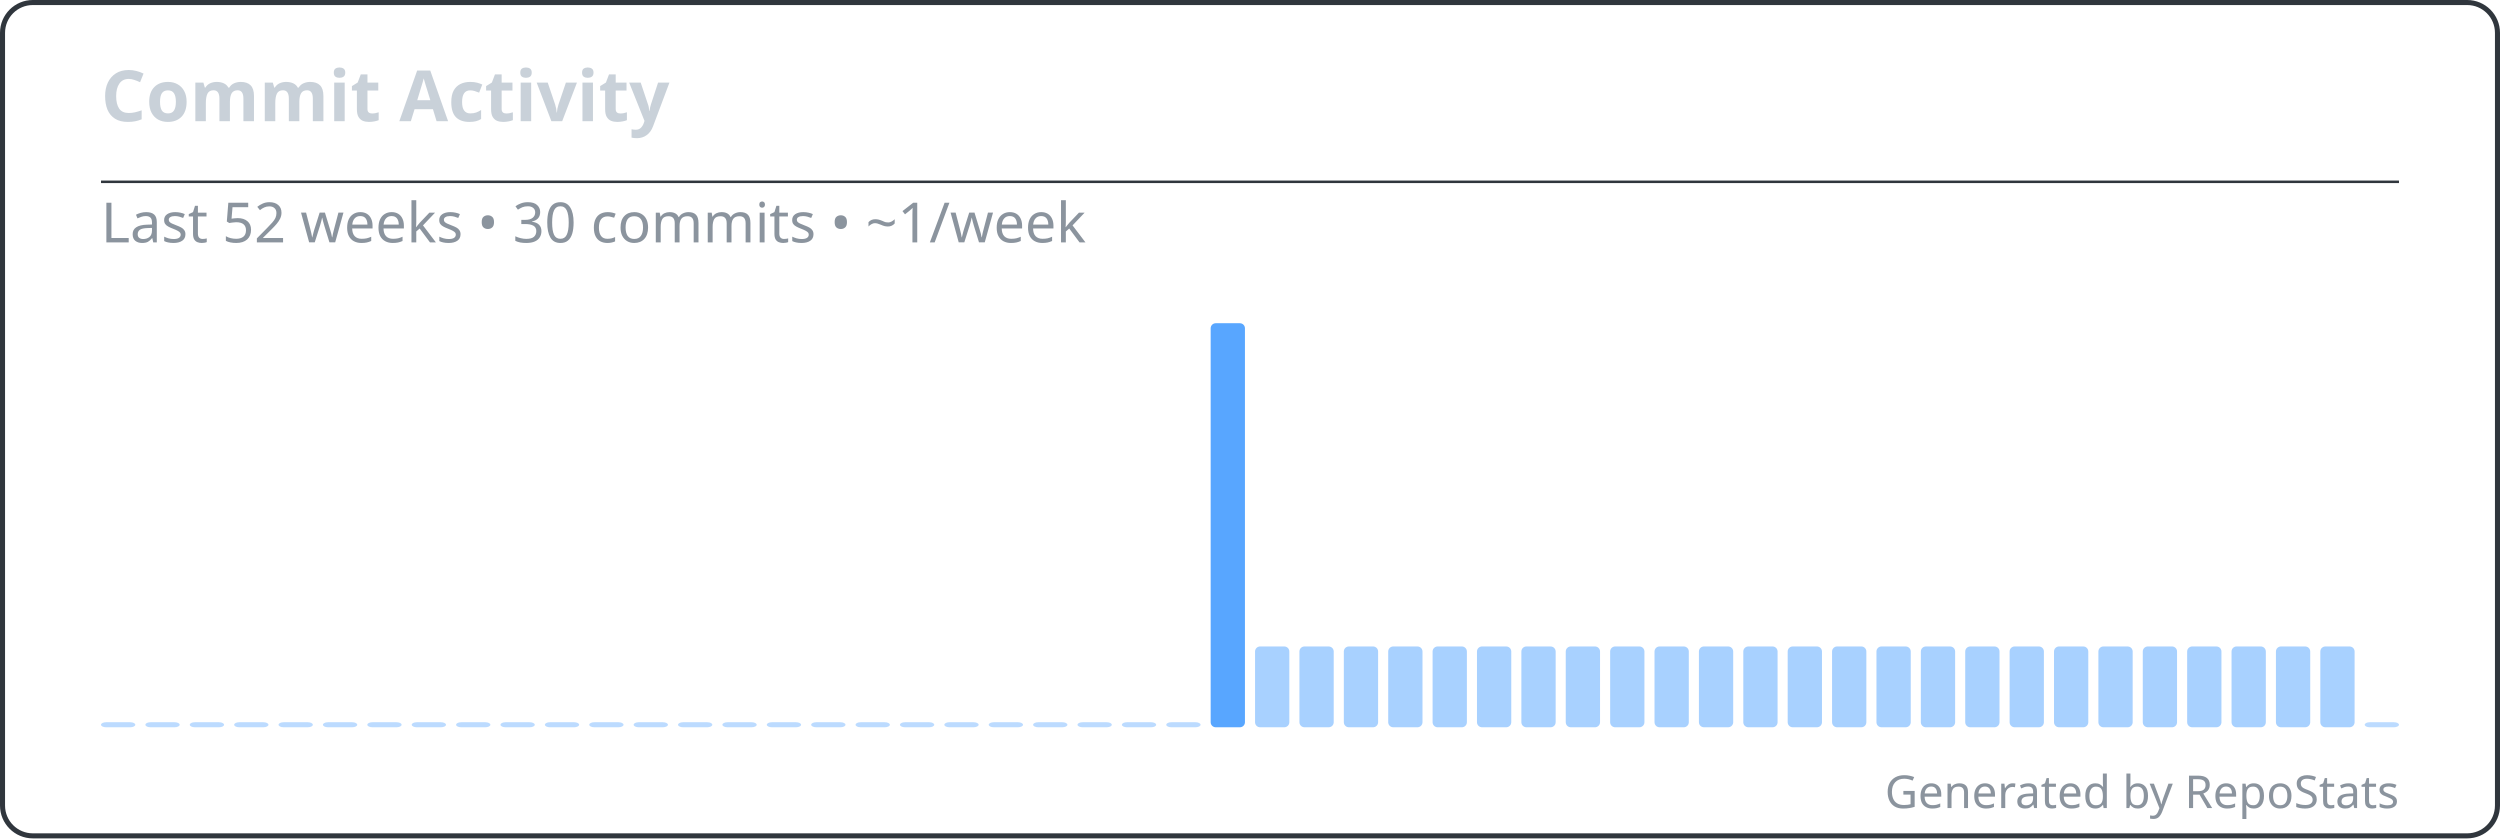
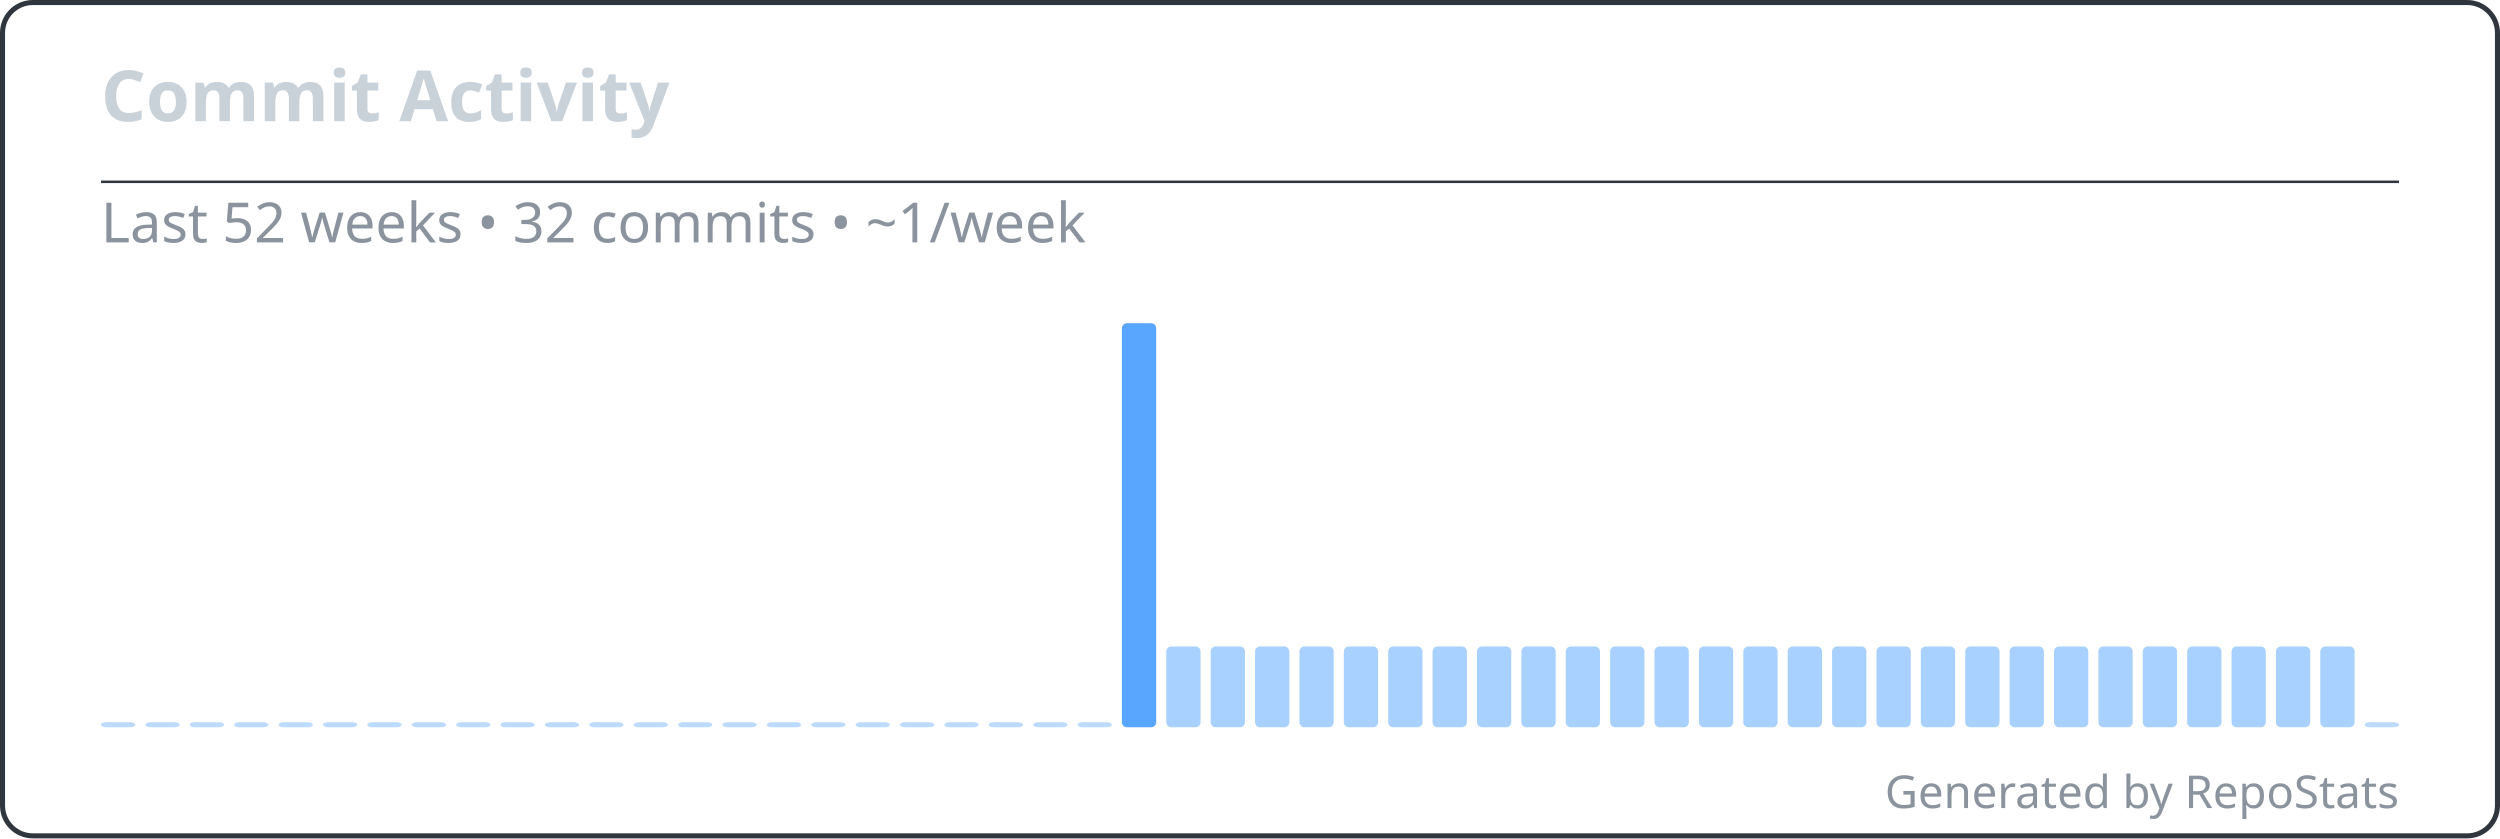
<svg xmlns="http://www.w3.org/2000/svg" width="495" height="166" viewBox="0 0 495 166" fill="none" role="img" aria-labelledby="repostats-commit-activity">
  <style>
    .card-bg { fill: #0d1117; }
    .card-border { stroke: #30363d; stroke-width: 1; fill: none; }
    .card-title { font: 600 14px 'Segoe UI', Ubuntu, 'Helvetica Neue', sans-serif; fill: #c9d1d9; }
    .card-text { font: 400 12px 'Segoe UI', Ubuntu, 'Helvetica Neue', sans-serif; fill: #c9d1d9; }
    .card-text-secondary { font: 400 11px 'Segoe UI', Ubuntu, 'Helvetica Neue', sans-serif; fill: #8b949e; }
    .card-accent { fill: #58a6ff; }
    .card-footer { font: 400 9px 'Segoe UI', Ubuntu, 'Helvetica Neue', sans-serif; fill: #8b949e; }
  </style>
  <rect class="card-bg card-border" x="0.5" y="0.5" width="494" height="165" rx="6" />
  <g transform="translate(20, 24)">
    <text class="card-title" x="0" y="0">Commit Activity</text>
  </g>
  <line x1="20" y1="36" x2="475" y2="36" stroke="#30363d" stroke-width="0.5" />
  <g transform="translate(20, 48)">
-     <text class="card-text-secondary" x="0" y="0">Last 52 weeks • 30 commits • ~1/week</text>
+     <text class="card-text-secondary" x="0" y="0">Last 52 weeks • 32 commits • ~1/week</text>
    <g transform="translate(0, 16)">
      <g>
        <rect x="0" y="79" width="6.788" height="1" rx="1" fill="#58a6ff" opacity="0.4" />
        <rect x="8.788" y="79" width="6.788" height="1" rx="1" fill="#58a6ff" opacity="0.4" />
        <rect x="17.577" y="79" width="6.788" height="1" rx="1" fill="#58a6ff" opacity="0.4" />
        <rect x="26.365" y="79" width="6.788" height="1" rx="1" fill="#58a6ff" opacity="0.4" />
        <rect x="35.154" y="79" width="6.788" height="1" rx="1" fill="#58a6ff" opacity="0.4" />
        <rect x="43.942" y="79" width="6.788" height="1" rx="1" fill="#58a6ff" opacity="0.4" />
        <rect x="52.731" y="79" width="6.788" height="1" rx="1" fill="#58a6ff" opacity="0.4" />
        <rect x="61.519" y="79" width="6.788" height="1" rx="1" fill="#58a6ff" opacity="0.4" />
        <rect x="70.308" y="79" width="6.788" height="1" rx="1" fill="#58a6ff" opacity="0.4" />
        <rect x="79.096" y="79" width="6.788" height="1" rx="1" fill="#58a6ff" opacity="0.4" />
        <rect x="87.885" y="79" width="6.788" height="1" rx="1" fill="#58a6ff" opacity="0.4" />
        <rect x="96.673" y="79" width="6.788" height="1" rx="1" fill="#58a6ff" opacity="0.4" />
        <rect x="105.462" y="79" width="6.788" height="1" rx="1" fill="#58a6ff" opacity="0.4" />
        <rect x="114.25" y="79" width="6.788" height="1" rx="1" fill="#58a6ff" opacity="0.4" />
        <rect x="123.038" y="79" width="6.788" height="1" rx="1" fill="#58a6ff" opacity="0.4" />
        <rect x="131.827" y="79" width="6.788" height="1" rx="1" fill="#58a6ff" opacity="0.4" />
        <rect x="140.615" y="79" width="6.788" height="1" rx="1" fill="#58a6ff" opacity="0.4" />
        <rect x="149.404" y="79" width="6.788" height="1" rx="1" fill="#58a6ff" opacity="0.4" />
        <rect x="158.192" y="79" width="6.788" height="1" rx="1" fill="#58a6ff" opacity="0.4" />
        <rect x="166.981" y="79" width="6.788" height="1" rx="1" fill="#58a6ff" opacity="0.4" />
        <rect x="175.769" y="79" width="6.788" height="1" rx="1" fill="#58a6ff" opacity="0.4" />
        <rect x="184.558" y="79" width="6.788" height="1" rx="1" fill="#58a6ff" opacity="0.4" />
        <rect x="193.346" y="79" width="6.788" height="1" rx="1" fill="#58a6ff" opacity="0.4" />
-         <rect x="202.135" y="79" width="6.788" height="1" rx="1" fill="#58a6ff" opacity="0.4" />
-         <rect x="210.923" y="79" width="6.788" height="1" rx="1" fill="#58a6ff" opacity="0.4" />
-         <rect x="219.712" y="0" width="6.788" height="80" rx="1" fill="#58a6ff" opacity="1" />
+         <rect x="202.135" y="0" width="6.788" height="80" rx="1" fill="#58a6ff" opacity="1" />
+         <rect x="210.923" y="64" width="6.788" height="16" rx="1" fill="#58a6ff" opacity="0.52" />
+         <rect x="219.712" y="64" width="6.788" height="16" rx="1" fill="#58a6ff" opacity="0.52" />
        <rect x="228.5" y="64" width="6.788" height="16" rx="1" fill="#58a6ff" opacity="0.52" />
        <rect x="237.288" y="64" width="6.788" height="16" rx="1" fill="#58a6ff" opacity="0.52" />
        <rect x="246.077" y="64" width="6.788" height="16" rx="1" fill="#58a6ff" opacity="0.52" />
        <rect x="254.865" y="64" width="6.788" height="16" rx="1" fill="#58a6ff" opacity="0.52" />
        <rect x="263.654" y="64" width="6.788" height="16" rx="1" fill="#58a6ff" opacity="0.52" />
        <rect x="272.442" y="64" width="6.788" height="16" rx="1" fill="#58a6ff" opacity="0.52" />
        <rect x="281.231" y="64" width="6.788" height="16" rx="1" fill="#58a6ff" opacity="0.52" />
        <rect x="290.019" y="64" width="6.788" height="16" rx="1" fill="#58a6ff" opacity="0.52" />
        <rect x="298.808" y="64" width="6.788" height="16" rx="1" fill="#58a6ff" opacity="0.52" />
        <rect x="307.596" y="64" width="6.788" height="16" rx="1" fill="#58a6ff" opacity="0.52" />
        <rect x="316.385" y="64" width="6.788" height="16" rx="1" fill="#58a6ff" opacity="0.52" />
        <rect x="325.173" y="64" width="6.788" height="16" rx="1" fill="#58a6ff" opacity="0.52" />
        <rect x="333.962" y="64" width="6.788" height="16" rx="1" fill="#58a6ff" opacity="0.52" />
        <rect x="342.75" y="64" width="6.788" height="16" rx="1" fill="#58a6ff" opacity="0.52" />
        <rect x="351.538" y="64" width="6.788" height="16" rx="1" fill="#58a6ff" opacity="0.52" />
        <rect x="360.327" y="64" width="6.788" height="16" rx="1" fill="#58a6ff" opacity="0.52" />
        <rect x="369.115" y="64" width="6.788" height="16" rx="1" fill="#58a6ff" opacity="0.52" />
        <rect x="377.904" y="64" width="6.788" height="16" rx="1" fill="#58a6ff" opacity="0.52" />
        <rect x="386.692" y="64" width="6.788" height="16" rx="1" fill="#58a6ff" opacity="0.52" />
        <rect x="395.481" y="64" width="6.788" height="16" rx="1" fill="#58a6ff" opacity="0.52" />
        <rect x="404.269" y="64" width="6.788" height="16" rx="1" fill="#58a6ff" opacity="0.52" />
        <rect x="413.058" y="64" width="6.788" height="16" rx="1" fill="#58a6ff" opacity="0.52" />
        <rect x="421.846" y="64" width="6.788" height="16" rx="1" fill="#58a6ff" opacity="0.52" />
        <rect x="430.635" y="64" width="6.788" height="16" rx="1" fill="#58a6ff" opacity="0.52" />
        <rect x="439.423" y="64" width="6.788" height="16" rx="1" fill="#58a6ff" opacity="0.52" />
        <rect x="448.212" y="79" width="6.788" height="1" rx="1" fill="#58a6ff" opacity="0.4" />
      </g>
    </g>
  </g>
  <text class="card-footer" x="475" y="160" text-anchor="end">Generated by RepoStats</text>
</svg>
